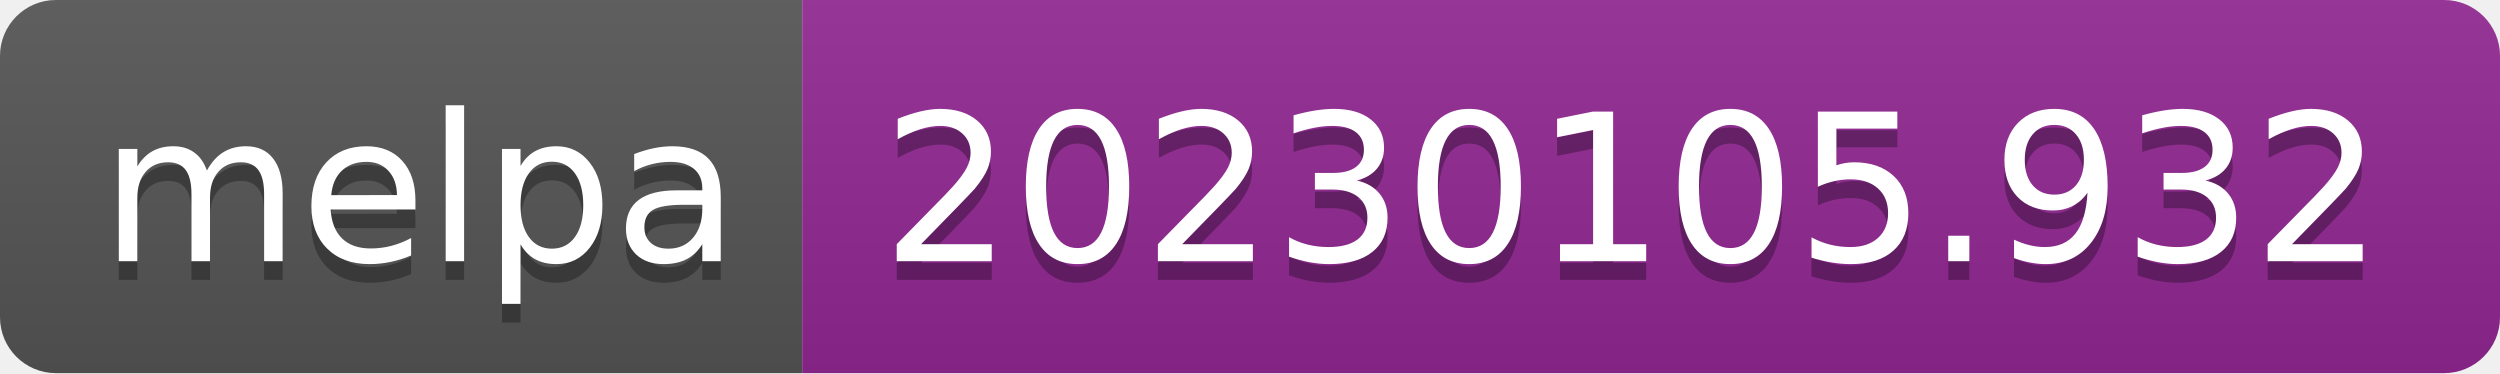
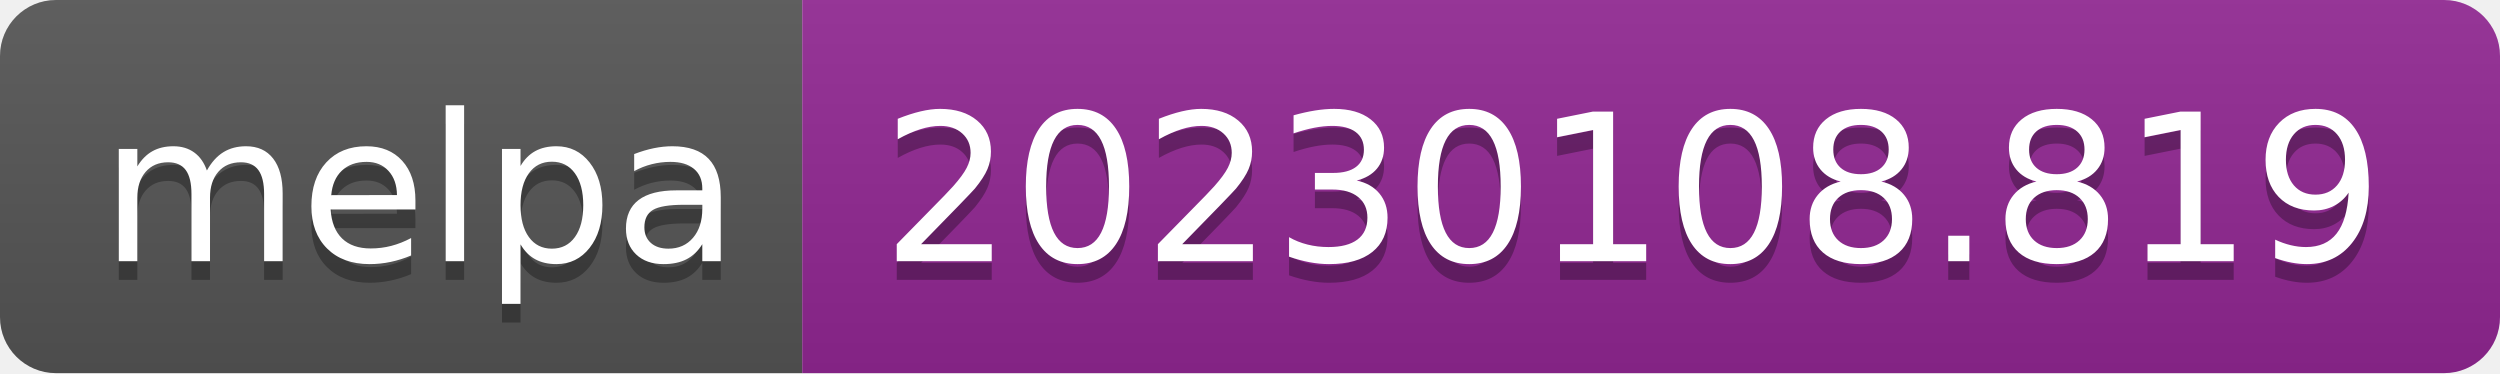
- <svg xmlns="http://www.w3.org/2000/svg" width="134" height="20" role="img" aria-label="melpa: 20230105.932">
+ <svg xmlns="http://www.w3.org/2000/svg" width="134" height="20" role="img" aria-label="melpa: 20230108.819">
  <linearGradient id="s" x2="0" y2="100%">
    <stop offset="0" stop-color="#bbb" stop-opacity=".1" />
    <stop offset="1" stop-opacity=".1" />
  </linearGradient>
  <clipPath id="r">
    <rect width="134" height="20" rx="3" fill="#fff" />
  </clipPath>
  <g clip-path="url(#r)">
    <rect width="43" height="20" fill="#555" />
    <rect x="43" width="91" height="20" fill="#922793" />
    <rect width="134" height="20" fill="url(#s)" />
  </g>
  <g fill="#fff" text-anchor="middle" font-family="Verdana,Geneva,DejaVu Sans,sans-serif" text-rendering="geometricPrecision" font-size="110">
    <text aria-hidden="true" x="225" y="150" fill="#010101" fill-opacity=".3" transform="scale(.1)" textLength="330">melpa</text>
    <text x="225" y="140" transform="scale(.1)" fill="#fff" textLength="330">melpa</text>
-     <text aria-hidden="true" x="875" y="150" fill="#010101" fill-opacity=".3" transform="scale(.1)" textLength="810">20230105.932</text>
-     <text x="875" y="140" transform="scale(.1)" fill="#fff" textLength="810">20230105.932</text>
+     <text aria-hidden="true" x="875" y="150" fill="#010101" fill-opacity=".3" transform="scale(.1)" textLength="810">20230108.819</text>
+     <text x="875" y="140" transform="scale(.1)" fill="#fff" textLength="810">20230108.819</text>
  </g>
</svg>
